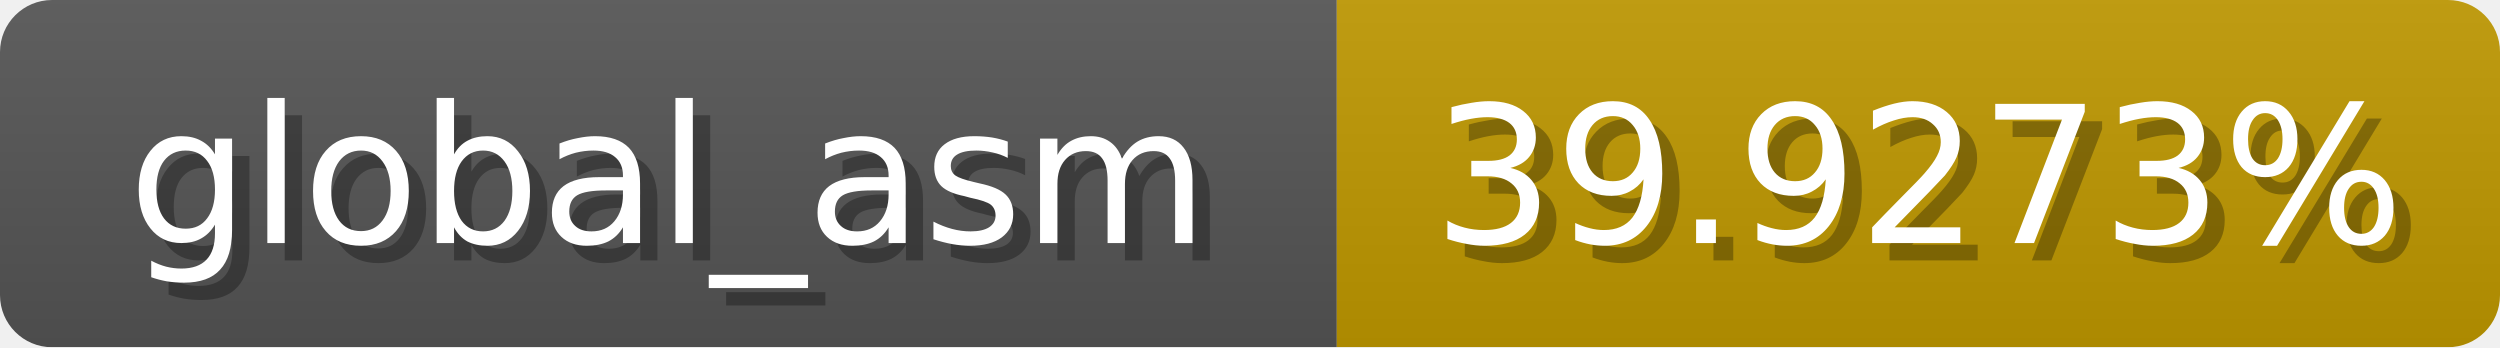
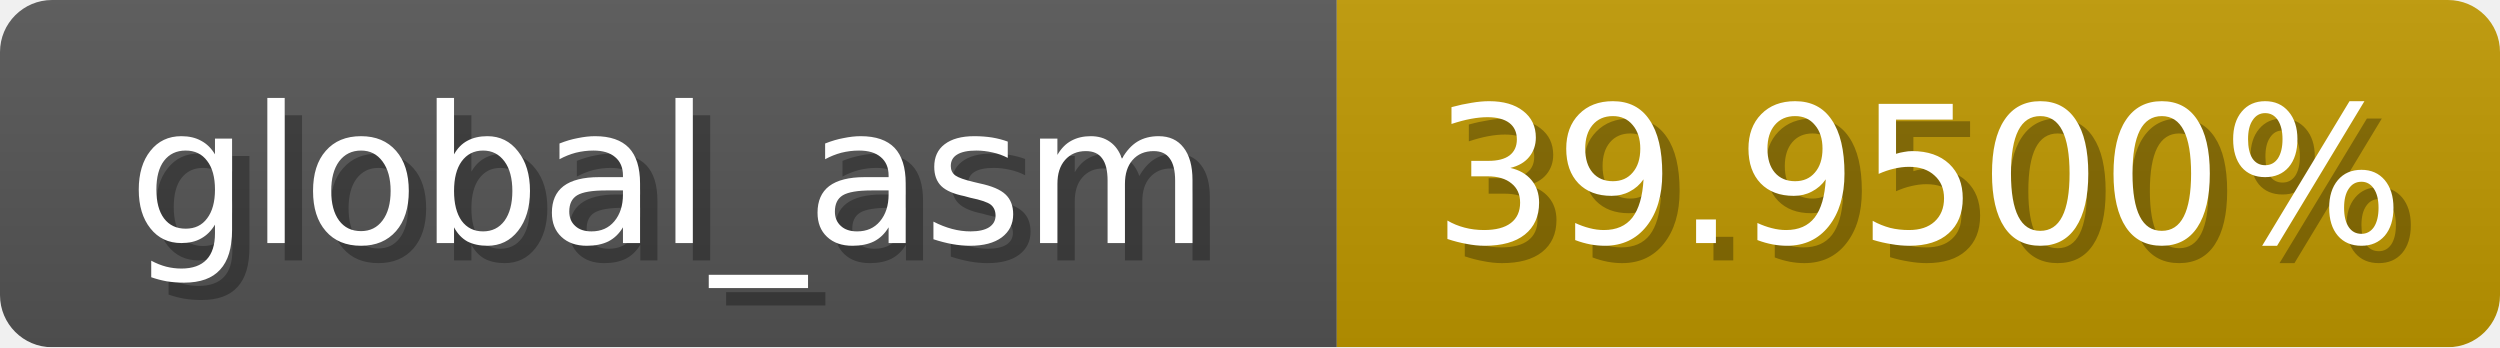
<svg xmlns="http://www.w3.org/2000/svg" width="144" height="20">
  <linearGradient id="b" x2="0" y2="100%">
    <stop offset="0" stop-color="#bbb" stop-opacity=".1" />
    <stop offset="1" stop-opacity=".1" />
  </linearGradient>
  <mask id="anybadge_1">
    <rect width="144" height="20" rx="3" fill="#fff" />
  </mask>
  <g mask="url(#anybadge_1)">
    <path fill="#555" d="M0 0h77v20H0z" />
    <path fill="#c09900" d="M77 0h67v20H77z" />
    <path fill="url(#b)" d="M0 0h144v20H0z" />
  </g>
  <g fill="#fff" text-anchor="middle" font-family="DejaVu Sans,Verdana,Geneva,sans-serif" font-size="11">
    <text x="39.5" y="15" fill="#010101" fill-opacity=".3">global_asm</text>
    <text x="38.5" y="14">global_asm</text>
  </g>
  <g fill="#fff" text-anchor="middle" font-family="DejaVu Sans,Verdana,Geneva,sans-serif" font-size="11">
-     <text x="111.5" y="15" fill="#010101" fill-opacity=".3">39.9273%</text>
-     <text x="110.5" y="14">39.9273%</text>
+     <text x="111.5" y="15" fill="#010101" fill-opacity=".3">39.9500%</text>
+     <text x="110.5" y="14">39.9500%</text>
  </g>
</svg>
